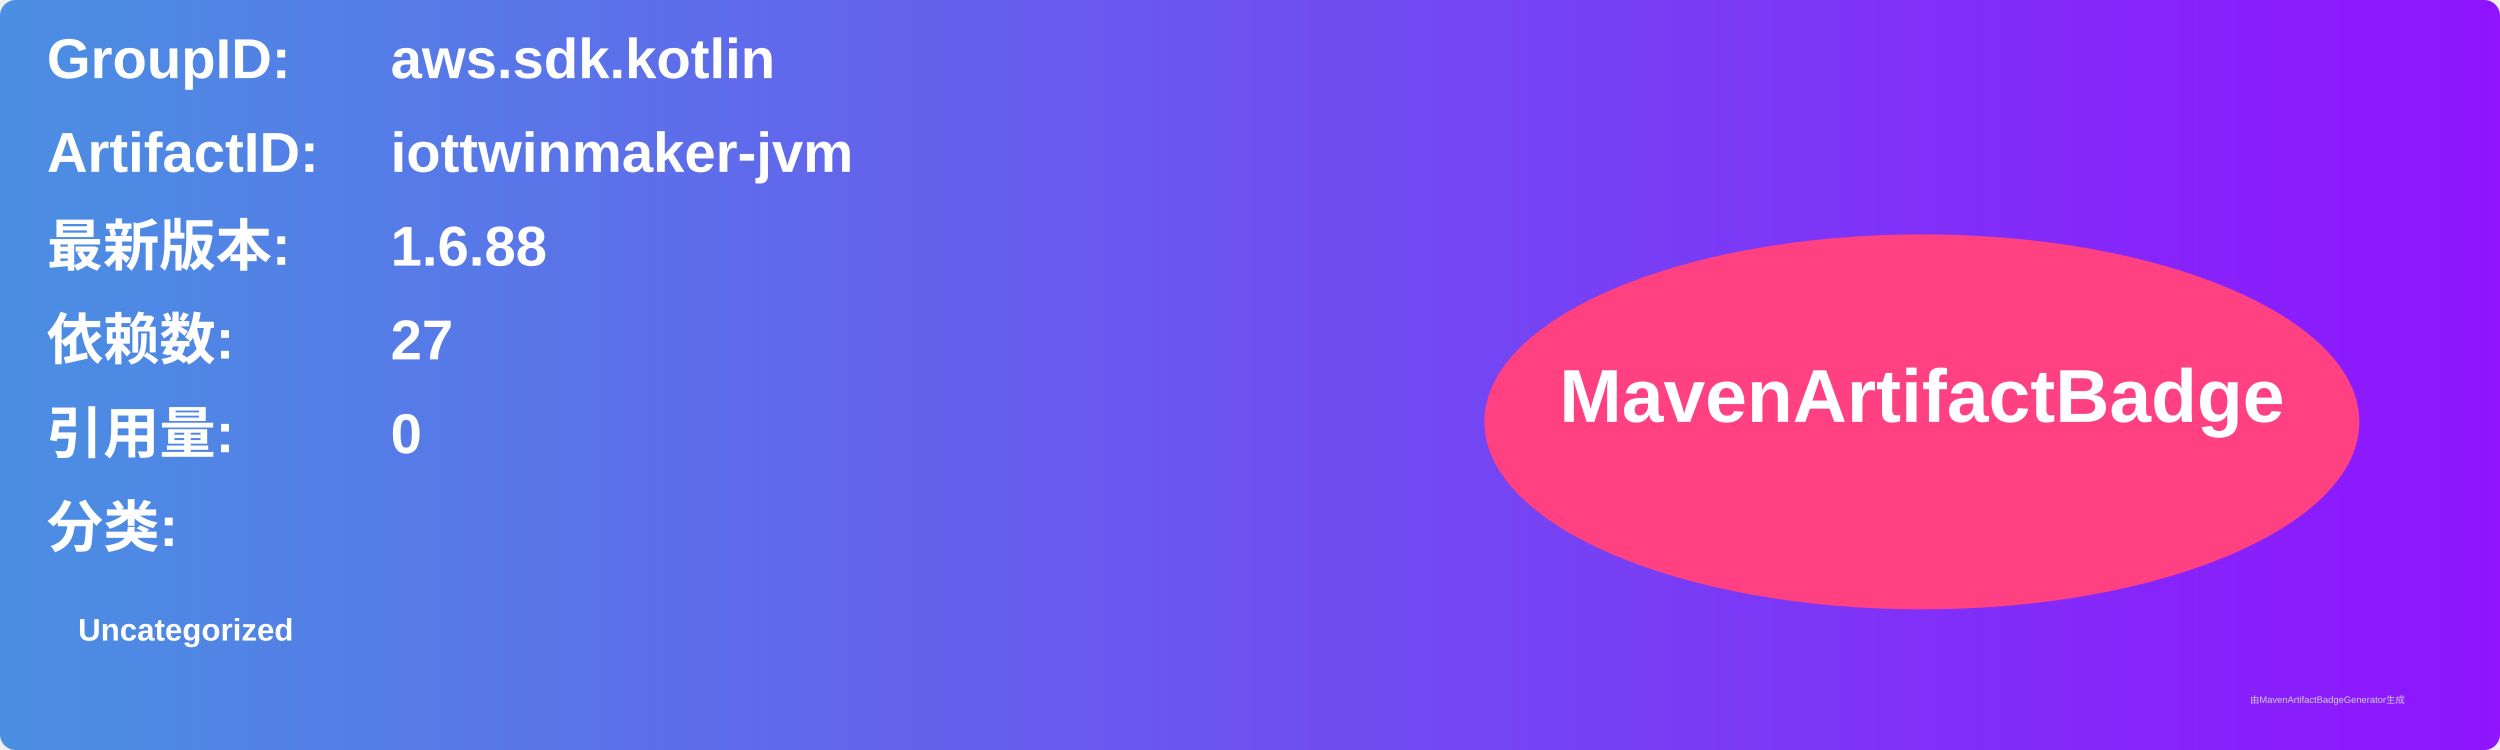
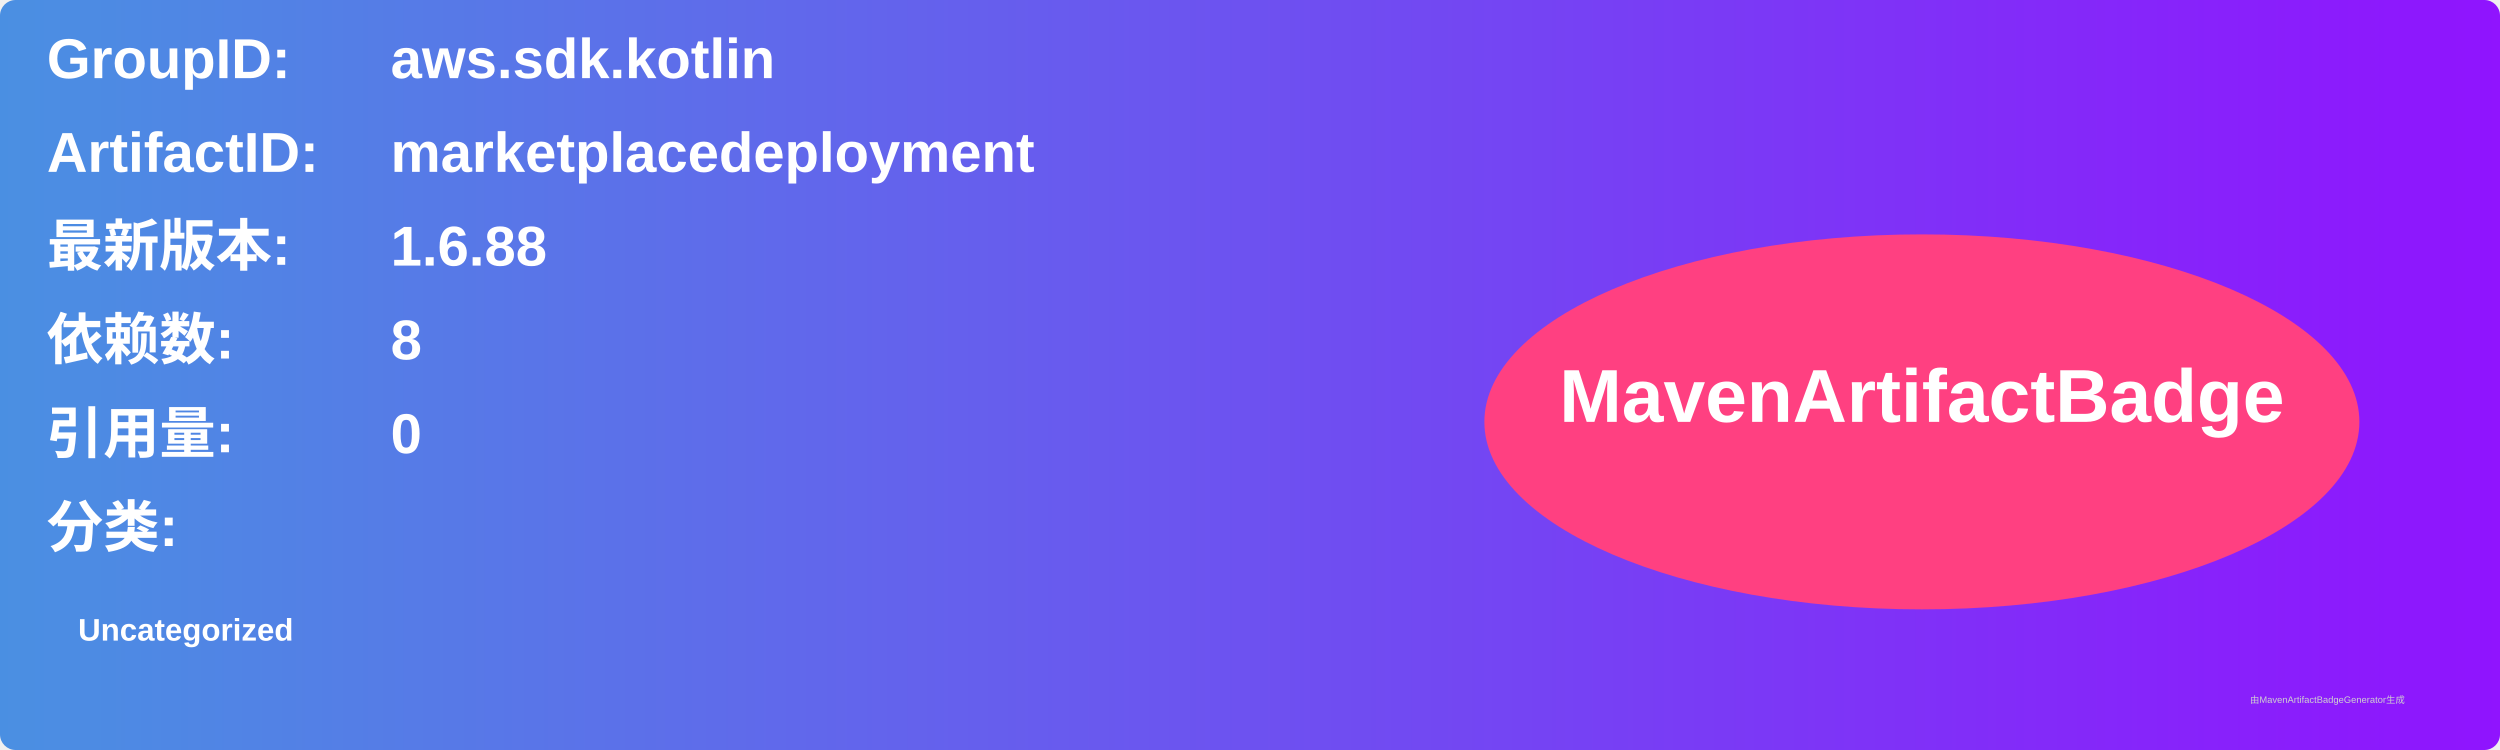
<svg xmlns="http://www.w3.org/2000/svg" width="800" height="240" viewBox="0 0 800 240">
  <linearGradient id="grad" x1="0%" y1="0%" x2="100%" y2="0%">
    <stop offset="0%" stop-color="#4a90e2" />
    <stop offset="100%" stop-color="#9013fe" />
  </linearGradient>
  <rect width="100%" height="100%" rx="5" ry="5" fill="url(#grad)" />
  <g transform="translate(15, 15)">
    <text x="0" y="10" font-family="Arial" font-size="18" fill="white" font-weight="bold" width="260">GroupID:</text>
    <text x="110" y="10" font-family="Arial" font-size="18" fill="white" font-weight="bold" width="460">aws.sdk.kotlin</text>
    <text x="0" y="40" font-family="Arial" font-size="18" fill="white" font-weight="bold" width="260">ArtifactID:</text>
-     <text x="110" y="40" font-family="Arial" font-size="18" fill="white" font-weight="bold" width="460">iottwinmaker-jvm</text>
+     <text x="110" y="40" font-family="Arial" font-size="18" fill="white" font-weight="bold" width="460">marketplacedeployment</text>
    <text x="0" y="70" font-family="Arial" font-size="18" fill="white" font-weight="bold">最新版本:</text>
    <text x="110" y="70" font-family="Arial" font-size="18" fill="white" font-weight="bold">
      <tspan font-weight="bold">1.6.88</tspan>
    </text>
    <text x="0" y="100" font-family="Arial" font-size="18" fill="white" font-weight="bold">依赖数: </text>
    <text x="110" y="100" font-family="Arial" font-size="18" fill="white">
-       <tspan font-weight="bold">27</tspan>
+       <tspan font-weight="bold">8</tspan>
    </text>
    <text x="0" y="130" font-family="Arial" font-size="18" fill="white" font-weight="bold">引用量: </text>
    <text x="110" y="130" font-family="Arial" font-size="18" fill="white">
      <tspan font-weight="bold">0</tspan>
    </text>
    <text x="0" y="160" font-family="Arial" font-size="18" fill="white" font-weight="bold">分类:</text>
    <text x="10" y="190" font-family="Arial" font-size="10" fill="white">
      <tspan font-weight="bold">Uncategorized</tspan>
    </text>
    <ellipse cx="600" cy="120" rx="140" ry="60" fill="#ff4081" />
    <text x="600" y="120" text-anchor="middle" font-family="Arial" font-size="24" fill="white" font-weight="bold">MavenArtifactBadge</text>
  </g>
  <text x="720" y="225" font-family="Arial" font-size="3" fill="#d0d0d0">由MavenArtifactBadgeGenerator生成</text>
</svg>
